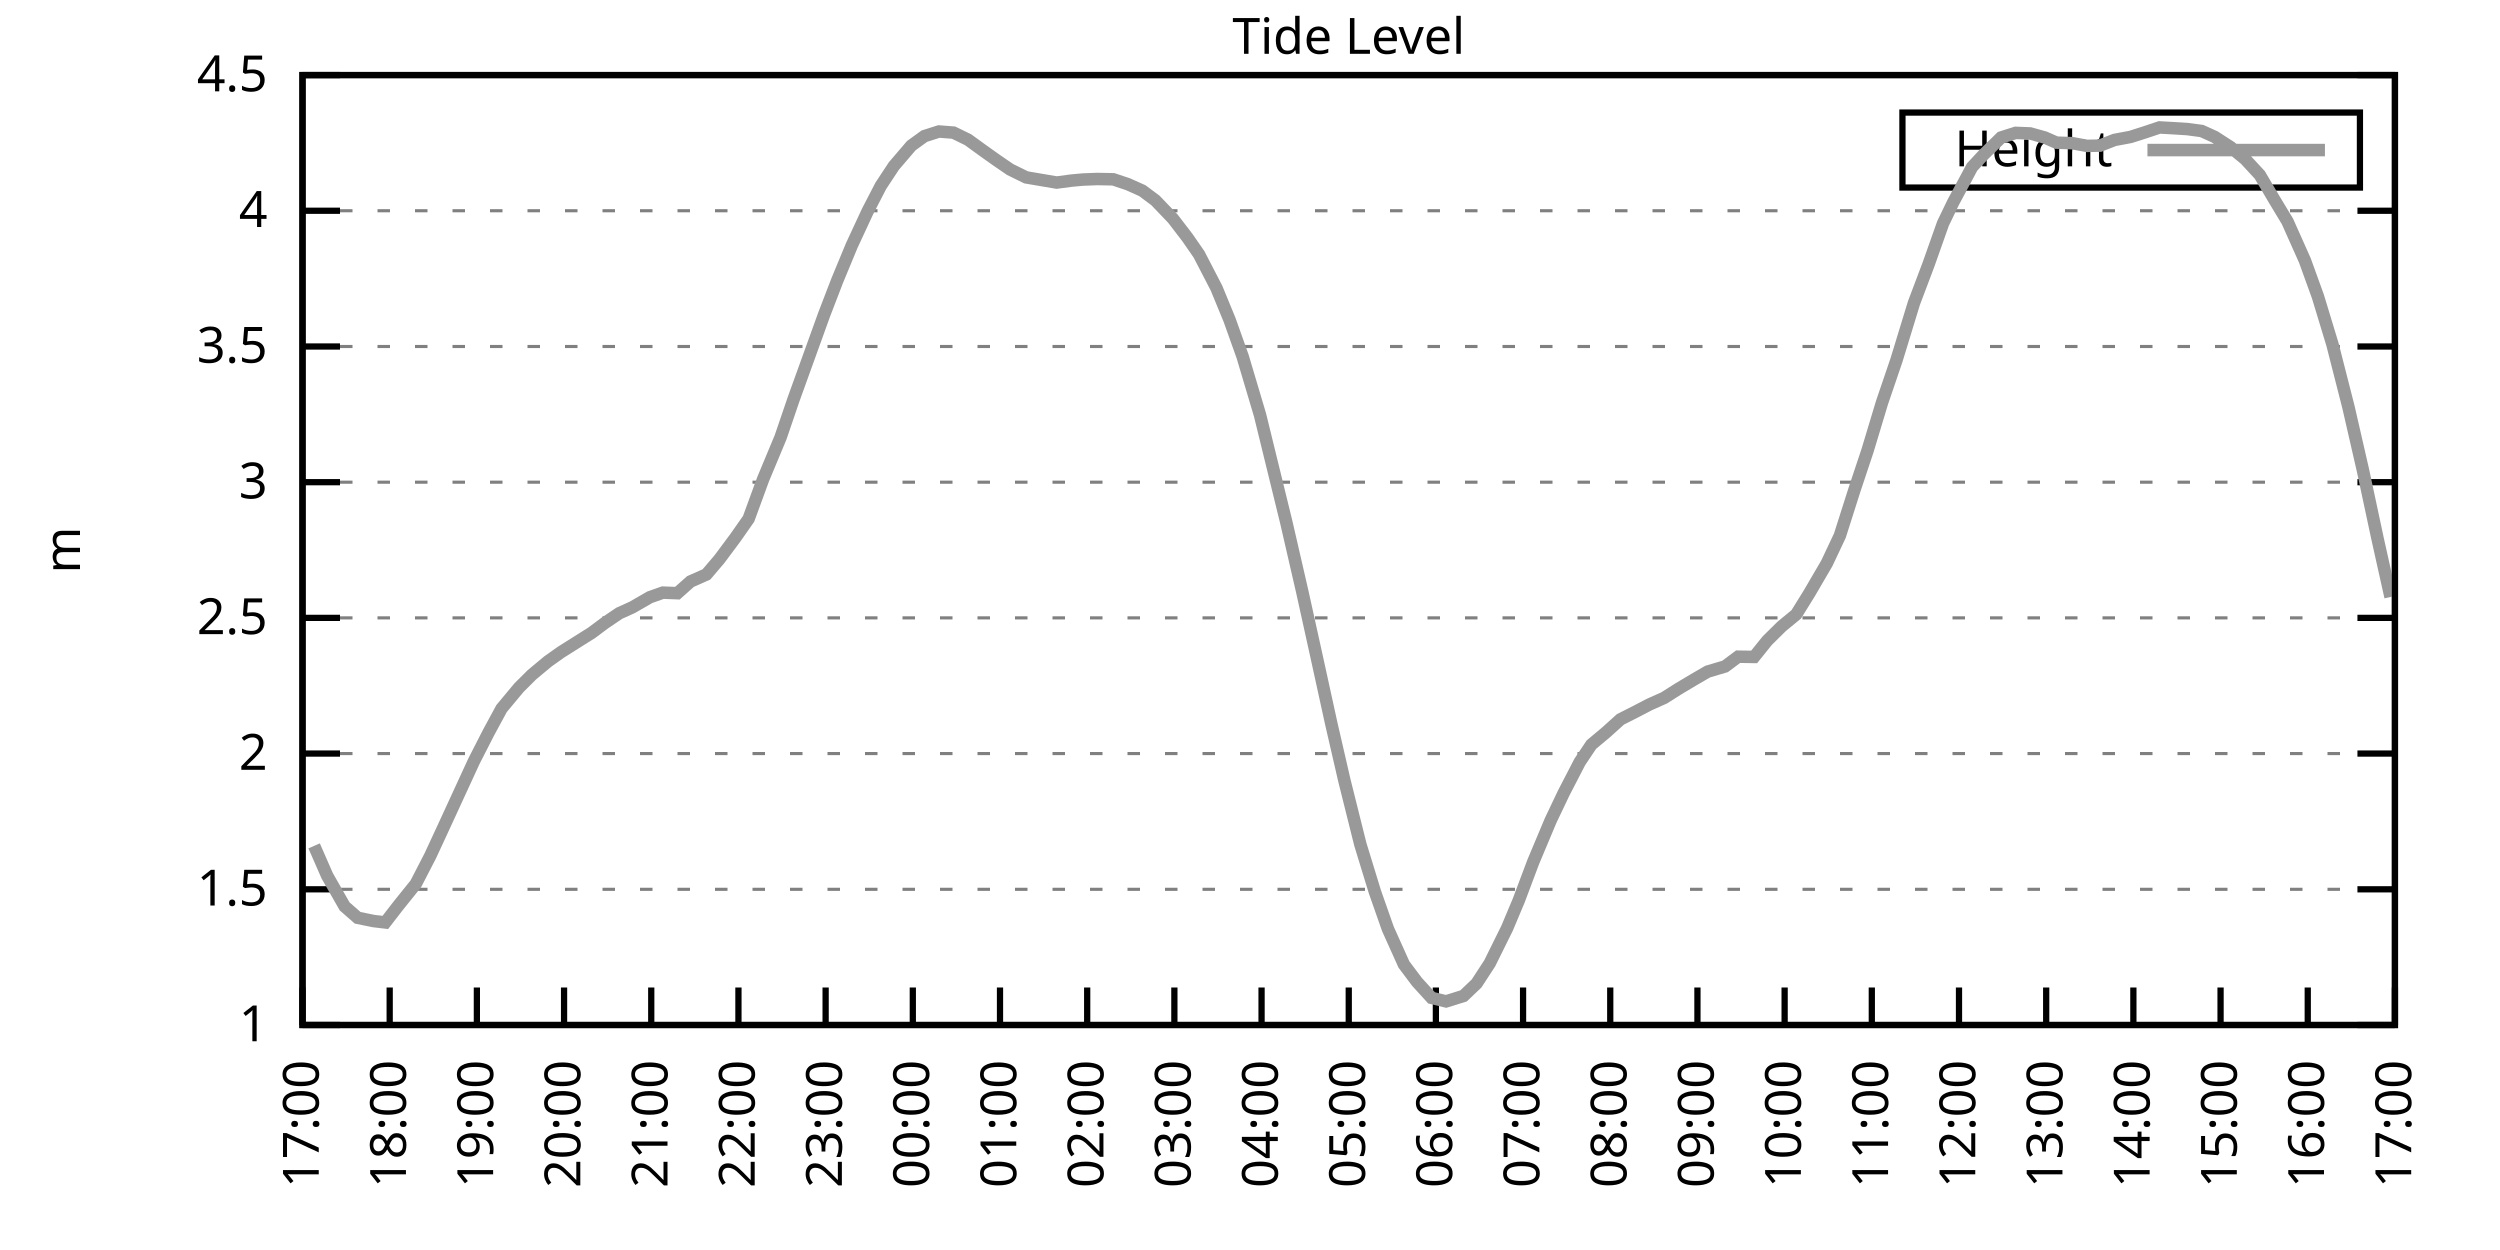
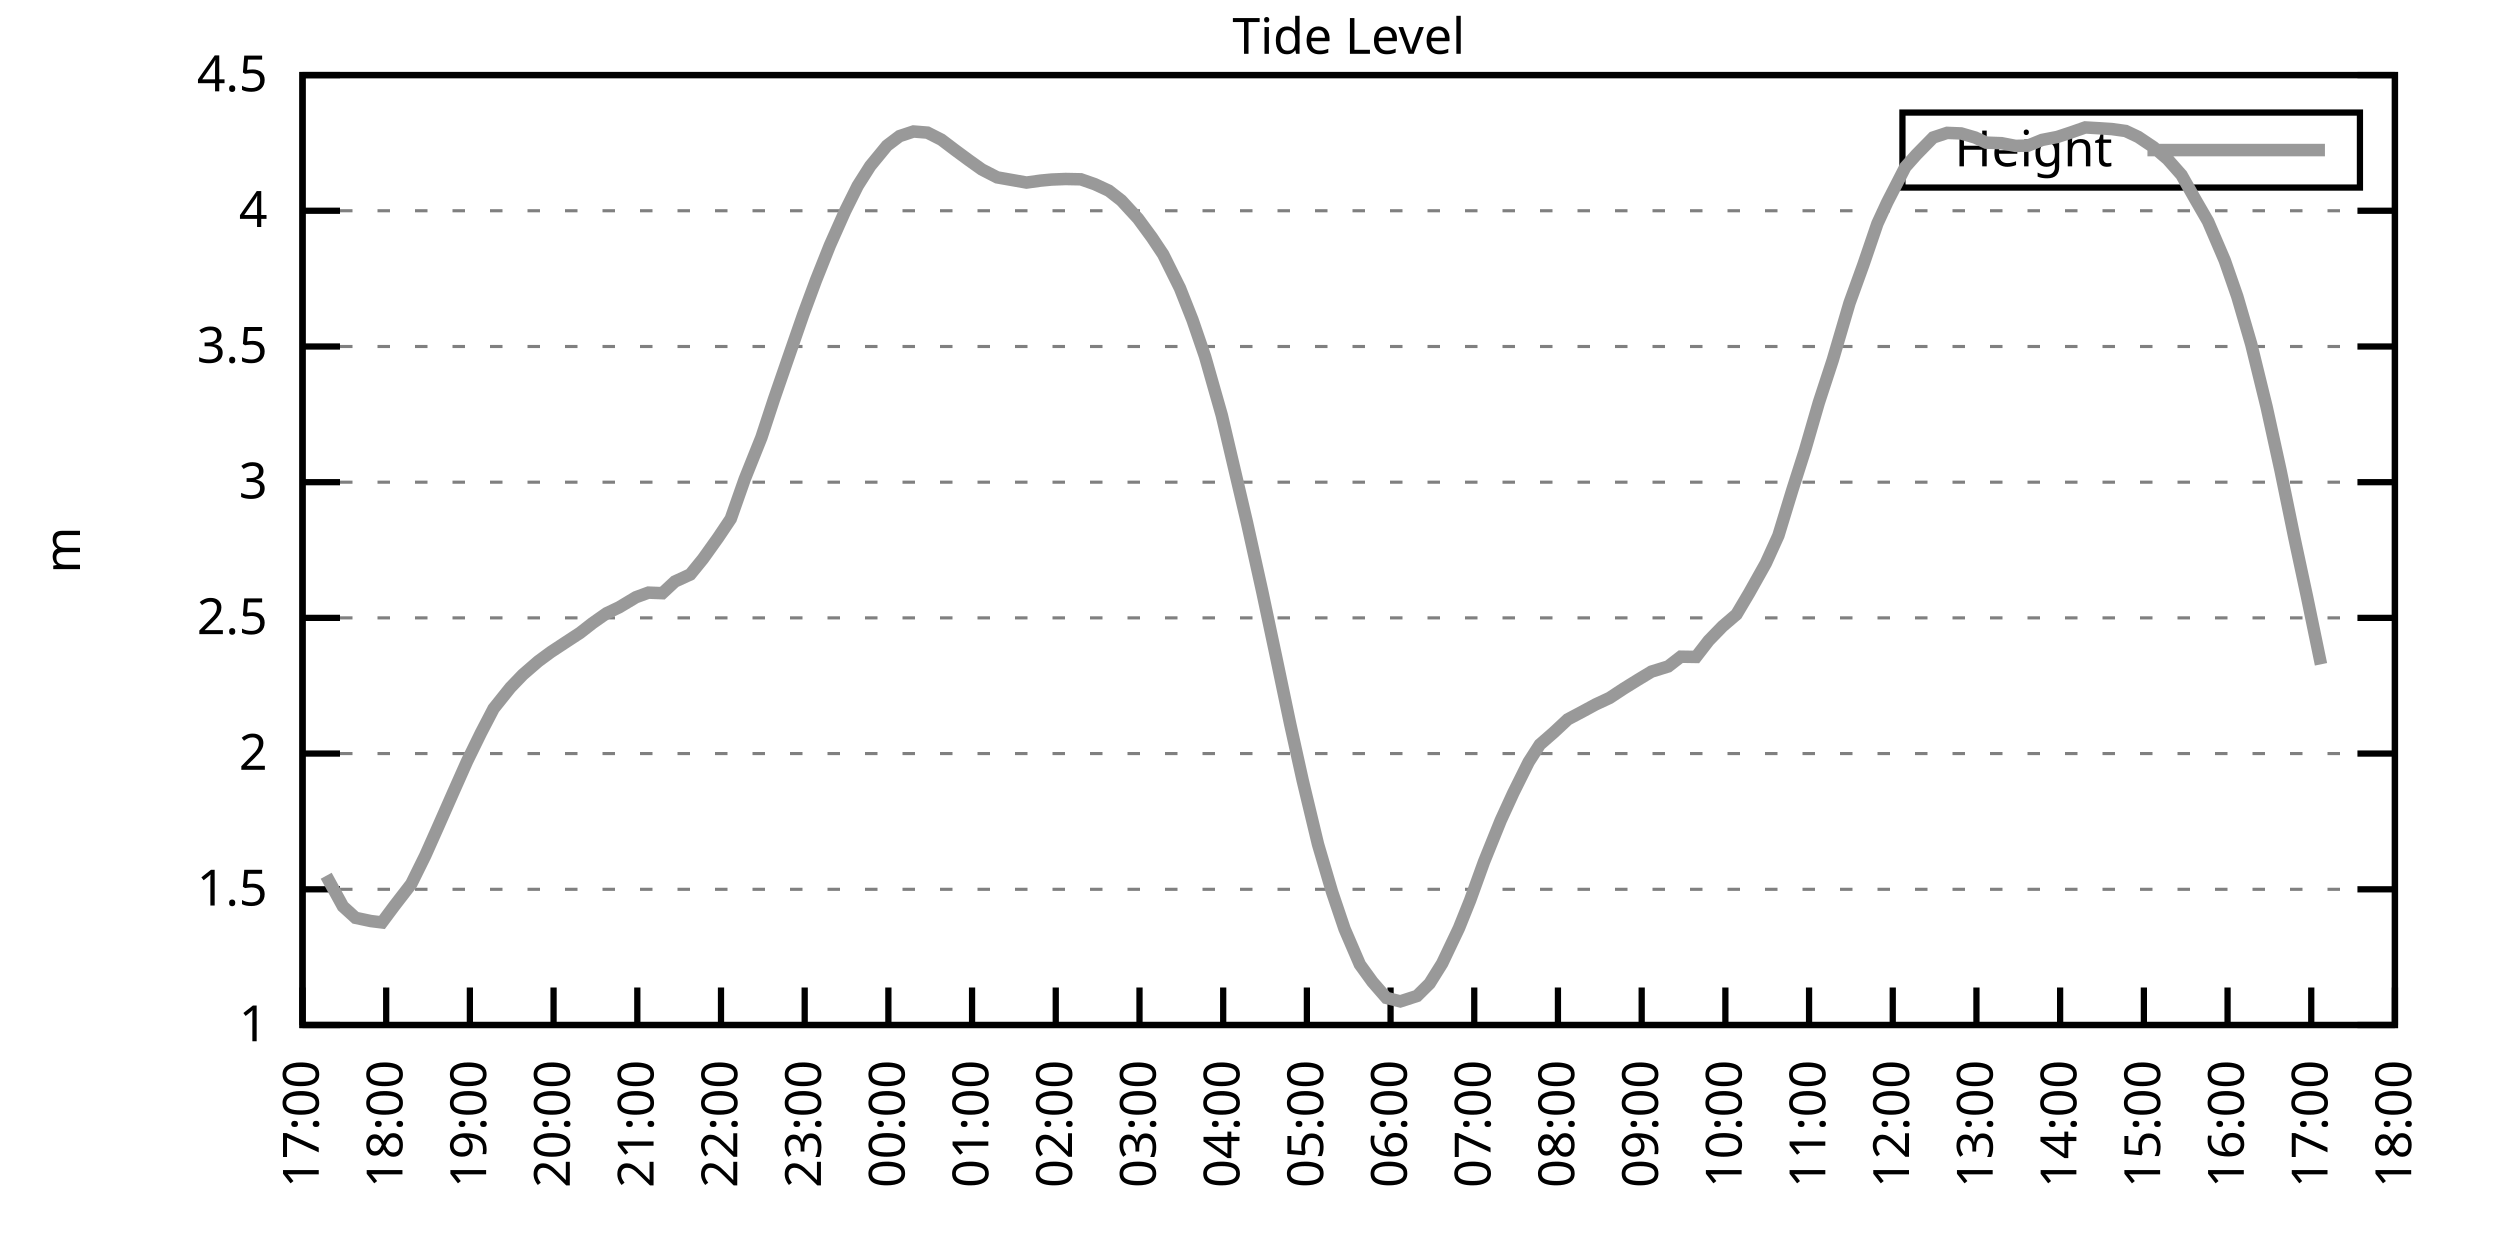
<svg xmlns="http://www.w3.org/2000/svg" xmlns:xlink="http://www.w3.org/1999/xlink" width="400" height="200" viewBox="0 0 400 200">
  <g id="gnuplot_canvas">
    <rect x="0" y="0" width="400" height="200" fill="none" />
    <defs>
      <circle id="gpDot" r="0.5" stroke-width="0.5" stroke="currentColor" />
      <path id="gpPt0" stroke-width="0.333" stroke="currentColor" d="M-1,0 h2 M0,-1 v2" />
      <path id="gpPt1" stroke-width="0.333" stroke="currentColor" d="M-1,-1 L1,1 M1,-1 L-1,1" />
      <path id="gpPt2" stroke-width="0.333" stroke="currentColor" d="M-1,0 L1,0 M0,-1 L0,1 M-1,-1 L1,1 M-1,1 L1,-1" />
      <rect id="gpPt3" stroke-width="0.333" stroke="currentColor" x="-1" y="-1" width="2" height="2" />
      <rect id="gpPt4" stroke-width="0.333" stroke="currentColor" fill="currentColor" x="-1" y="-1" width="2" height="2" />
      <circle id="gpPt5" stroke-width="0.333" stroke="currentColor" cx="0" cy="0" r="1" />
      <use xlink:href="#gpPt5" id="gpPt6" fill="currentColor" stroke="none" />
      <path id="gpPt7" stroke-width="0.333" stroke="currentColor" d="M0,-1.33 L-1.33,0.67 L1.33,0.67 z" />
      <use xlink:href="#gpPt7" id="gpPt8" fill="currentColor" stroke="none" />
      <use xlink:href="#gpPt7" id="gpPt9" stroke="currentColor" transform="rotate(180)" />
      <use xlink:href="#gpPt9" id="gpPt10" fill="currentColor" stroke="none" />
      <use xlink:href="#gpPt3" id="gpPt11" stroke="currentColor" transform="rotate(45)" />
      <use xlink:href="#gpPt11" id="gpPt12" fill="currentColor" stroke="none" />
      <path id="gpPt13" stroke-width="0.333" stroke="currentColor" d="M0,1.330 L1.265,0.411 L0.782,-1.067 L-0.782,-1.076 L-1.265,0.411 z" />
      <use xlink:href="#gpPt13" id="gpPt14" fill="currentColor" stroke="none" />
      <filter id="textbox" filterUnits="objectBoundingBox" x="0" y="0" height="1" width="1">
        <feFlood flood-color="white" flood-opacity="1" result="bgnd" />
        <feComposite in="SourceGraphic" in2="bgnd" operator="atop" />
      </filter>
      <filter id="greybox" filterUnits="objectBoundingBox" x="0" y="0" height="1" width="1">
        <feFlood flood-color="lightgrey" flood-opacity="1" result="grey" />
        <feComposite in="SourceGraphic" in2="grey" operator="atop" />
      </filter>
    </defs>
    <g fill="none" color="white" stroke="currentColor" stroke-width="1.00" stroke-linecap="butt" stroke-linejoin="miter">
</g>
    <g fill="none" color="black" stroke="currentColor" stroke-width="1.00" stroke-linecap="butt" stroke-linejoin="miter">
      <g stroke="none" shape-rendering="crispEdges">
        <polygon fill="rgb(255, 255, 255)" points="48.40,164.00 383.18,164.00 383.18,12.02 48.40,12.02 " />
      </g>
    </g>
    <g fill="none" color="black" stroke="currentColor" stroke-width="1.00" stroke-linecap="butt" stroke-linejoin="miter">
</g>
    <g fill="none" color="black" stroke="black" stroke-width="0.50" stroke-linecap="butt" stroke-linejoin="miter">
</g>
    <g fill="none" color="gray" stroke="currentColor" stroke-width="0.50" stroke-linecap="butt" stroke-linejoin="miter">
      <path stroke="gray" stroke-dasharray="2,4" class="gridline" d="M48.40,164.00 L383.19,164.00  " />
    </g>
    <g fill="none" color="gray" stroke="gray" stroke-width="1.00" stroke-linecap="butt" stroke-linejoin="miter">
</g>
    <g fill="none" color="black" stroke="currentColor" stroke-width="1.00" stroke-linecap="butt" stroke-linejoin="miter">
      <path stroke="black" d="M48.40,164.00 L54.40,164.00 M383.19,164.00 L377.19,164.00  " />
      <g transform="translate(42.80,166.60)" stroke="none" fill="black" font-family="Sans" font-size="8.00" text-anchor="end">
        <text>
          <tspan font-family="Sans"> 1</tspan>
        </text>
      </g>
    </g>
    <g fill="none" color="black" stroke="currentColor" stroke-width="1.00" stroke-linecap="butt" stroke-linejoin="miter">
</g>
    <g fill="none" color="black" stroke="black" stroke-width="0.50" stroke-linecap="butt" stroke-linejoin="miter">
</g>
    <g fill="none" color="gray" stroke="currentColor" stroke-width="0.50" stroke-linecap="butt" stroke-linejoin="miter">
      <path stroke="gray" stroke-dasharray="2,4" class="gridline" d="M48.40,142.29 L383.19,142.29  " />
    </g>
    <g fill="none" color="gray" stroke="gray" stroke-width="1.00" stroke-linecap="butt" stroke-linejoin="miter">
</g>
    <g fill="none" color="black" stroke="currentColor" stroke-width="1.00" stroke-linecap="butt" stroke-linejoin="miter">
      <path stroke="black" d="M48.40,142.29 L54.40,142.29 M383.19,142.29 L377.19,142.29  " />
      <g transform="translate(42.80,144.89)" stroke="none" fill="black" font-family="Sans" font-size="8.00" text-anchor="end">
        <text>
          <tspan font-family="Sans"> 1.5</tspan>
        </text>
      </g>
    </g>
    <g fill="none" color="black" stroke="currentColor" stroke-width="1.00" stroke-linecap="butt" stroke-linejoin="miter">
</g>
    <g fill="none" color="black" stroke="black" stroke-width="0.50" stroke-linecap="butt" stroke-linejoin="miter">
</g>
    <g fill="none" color="gray" stroke="currentColor" stroke-width="0.50" stroke-linecap="butt" stroke-linejoin="miter">
      <path stroke="gray" stroke-dasharray="2,4" class="gridline" d="M48.40,120.57 L383.19,120.57  " />
    </g>
    <g fill="none" color="gray" stroke="gray" stroke-width="1.00" stroke-linecap="butt" stroke-linejoin="miter">
</g>
    <g fill="none" color="black" stroke="currentColor" stroke-width="1.00" stroke-linecap="butt" stroke-linejoin="miter">
      <path stroke="black" d="M48.40,120.57 L54.40,120.57 M383.19,120.57 L377.19,120.57  " />
      <g transform="translate(42.80,123.17)" stroke="none" fill="black" font-family="Sans" font-size="8.00" text-anchor="end">
        <text>
          <tspan font-family="Sans"> 2</tspan>
        </text>
      </g>
    </g>
    <g fill="none" color="black" stroke="currentColor" stroke-width="1.00" stroke-linecap="butt" stroke-linejoin="miter">
</g>
    <g fill="none" color="black" stroke="black" stroke-width="0.50" stroke-linecap="butt" stroke-linejoin="miter">
</g>
    <g fill="none" color="gray" stroke="currentColor" stroke-width="0.50" stroke-linecap="butt" stroke-linejoin="miter">
      <path stroke="gray" stroke-dasharray="2,4" class="gridline" d="M48.40,98.86 L383.19,98.86  " />
    </g>
    <g fill="none" color="gray" stroke="gray" stroke-width="1.00" stroke-linecap="butt" stroke-linejoin="miter">
</g>
    <g fill="none" color="black" stroke="currentColor" stroke-width="1.00" stroke-linecap="butt" stroke-linejoin="miter">
      <path stroke="black" d="M48.40,98.86 L54.40,98.86 M383.19,98.86 L377.19,98.86  " />
      <g transform="translate(42.80,101.46)" stroke="none" fill="black" font-family="Sans" font-size="8.00" text-anchor="end">
        <text>
          <tspan font-family="Sans"> 2.5</tspan>
        </text>
      </g>
    </g>
    <g fill="none" color="black" stroke="currentColor" stroke-width="1.00" stroke-linecap="butt" stroke-linejoin="miter">
</g>
    <g fill="none" color="black" stroke="black" stroke-width="0.50" stroke-linecap="butt" stroke-linejoin="miter">
</g>
    <g fill="none" color="gray" stroke="currentColor" stroke-width="0.50" stroke-linecap="butt" stroke-linejoin="miter">
      <path stroke="gray" stroke-dasharray="2,4" class="gridline" d="M48.40,77.15 L383.19,77.15  " />
    </g>
    <g fill="none" color="gray" stroke="gray" stroke-width="1.00" stroke-linecap="butt" stroke-linejoin="miter">
</g>
    <g fill="none" color="black" stroke="currentColor" stroke-width="1.00" stroke-linecap="butt" stroke-linejoin="miter">
      <path stroke="black" d="M48.40,77.15 L54.40,77.15 M383.19,77.15 L377.19,77.15  " />
      <g transform="translate(42.80,79.75)" stroke="none" fill="black" font-family="Sans" font-size="8.00" text-anchor="end">
        <text>
          <tspan font-family="Sans"> 3</tspan>
        </text>
      </g>
    </g>
    <g fill="none" color="black" stroke="currentColor" stroke-width="1.00" stroke-linecap="butt" stroke-linejoin="miter">
</g>
    <g fill="none" color="black" stroke="black" stroke-width="0.50" stroke-linecap="butt" stroke-linejoin="miter">
</g>
    <g fill="none" color="gray" stroke="currentColor" stroke-width="0.50" stroke-linecap="butt" stroke-linejoin="miter">
      <path stroke="gray" stroke-dasharray="2,4" class="gridline" d="M48.40,55.44 L383.19,55.44  " />
    </g>
    <g fill="none" color="gray" stroke="gray" stroke-width="1.00" stroke-linecap="butt" stroke-linejoin="miter">
</g>
    <g fill="none" color="black" stroke="currentColor" stroke-width="1.00" stroke-linecap="butt" stroke-linejoin="miter">
      <path stroke="black" d="M48.40,55.44 L54.40,55.44 M383.19,55.44 L377.19,55.44  " />
      <g transform="translate(42.80,58.04)" stroke="none" fill="black" font-family="Sans" font-size="8.00" text-anchor="end">
        <text>
          <tspan font-family="Sans"> 3.5</tspan>
        </text>
      </g>
    </g>
    <g fill="none" color="black" stroke="currentColor" stroke-width="1.00" stroke-linecap="butt" stroke-linejoin="miter">
</g>
    <g fill="none" color="black" stroke="black" stroke-width="0.50" stroke-linecap="butt" stroke-linejoin="miter">
</g>
    <g fill="none" color="gray" stroke="currentColor" stroke-width="0.50" stroke-linecap="butt" stroke-linejoin="miter">
      <path stroke="gray" stroke-dasharray="2,4" class="gridline" d="M48.40,33.72 L383.19,33.72  " />
    </g>
    <g fill="none" color="gray" stroke="gray" stroke-width="1.00" stroke-linecap="butt" stroke-linejoin="miter">
</g>
    <g fill="none" color="black" stroke="currentColor" stroke-width="1.00" stroke-linecap="butt" stroke-linejoin="miter">
      <path stroke="black" d="M48.40,33.72 L54.40,33.72 M383.19,33.72 L377.19,33.72  " />
      <g transform="translate(42.80,36.32)" stroke="none" fill="black" font-family="Sans" font-size="8.00" text-anchor="end">
        <text>
          <tspan font-family="Sans"> 4</tspan>
        </text>
      </g>
    </g>
    <g fill="none" color="black" stroke="currentColor" stroke-width="1.00" stroke-linecap="butt" stroke-linejoin="miter">
</g>
    <g fill="none" color="black" stroke="black" stroke-width="0.50" stroke-linecap="butt" stroke-linejoin="miter">
</g>
    <g fill="none" color="gray" stroke="currentColor" stroke-width="0.50" stroke-linecap="butt" stroke-linejoin="miter">
      <path stroke="gray" stroke-dasharray="2,4" class="gridline" d="M48.40,12.01 L383.19,12.01  " />
    </g>
    <g fill="none" color="gray" stroke="gray" stroke-width="1.00" stroke-linecap="butt" stroke-linejoin="miter">
</g>
    <g fill="none" color="black" stroke="currentColor" stroke-width="1.00" stroke-linecap="butt" stroke-linejoin="miter">
      <path stroke="black" d="M48.40,12.01 L54.40,12.01 M383.19,12.01 L377.19,12.01  " />
      <g transform="translate(42.80,14.61)" stroke="none" fill="black" font-family="Sans" font-size="8.00" text-anchor="end">
        <text>
          <tspan font-family="Sans"> 4.5</tspan>
        </text>
      </g>
    </g>
    <g fill="none" color="black" stroke="currentColor" stroke-width="1.00" stroke-linecap="butt" stroke-linejoin="miter">
      <path stroke="black" d="M48.40,164.00 L48.40,158.00  " />
      <g transform="translate(51.00,169.60) rotate(270.00)" stroke="none" fill="black" font-family="Sans" font-size="8.00" text-anchor="end">
        <text>
          <tspan font-family="Sans">17:00</tspan>
        </text>
      </g>
    </g>
    <g fill="none" color="black" stroke="currentColor" stroke-width="1.00" stroke-linecap="butt" stroke-linejoin="miter">
-       <path stroke="black" d="M62.35,164.00 L62.35,158.00  " />
-       <g transform="translate(64.95,169.60) rotate(270.00)" stroke="none" fill="black" font-family="Sans" font-size="8.00" text-anchor="end">
+       <path stroke="black" d="M61.79,164.00 L61.79,158.00  " />
+       <g transform="translate(64.39,169.60) rotate(270.00)" stroke="none" fill="black" font-family="Sans" font-size="8.00" text-anchor="end">
        <text>
          <tspan font-family="Sans">18:00</tspan>
        </text>
      </g>
    </g>
    <g fill="none" color="black" stroke="currentColor" stroke-width="1.00" stroke-linecap="butt" stroke-linejoin="miter">
-       <path stroke="black" d="M76.30,164.00 L76.30,158.00  " />
-       <g transform="translate(78.90,169.60) rotate(270.00)" stroke="none" fill="black" font-family="Sans" font-size="8.00" text-anchor="end">
+       <path stroke="black" d="M75.18,164.00 L75.18,158.00  " />
+       <g transform="translate(77.78,169.60) rotate(270.00)" stroke="none" fill="black" font-family="Sans" font-size="8.00" text-anchor="end">
        <text>
          <tspan font-family="Sans">19:00</tspan>
        </text>
      </g>
    </g>
    <g fill="none" color="black" stroke="currentColor" stroke-width="1.00" stroke-linecap="butt" stroke-linejoin="miter">
-       <path stroke="black" d="M90.25,164.00 L90.25,158.00  " />
-       <g transform="translate(92.85,169.60) rotate(270.00)" stroke="none" fill="black" font-family="Sans" font-size="8.00" text-anchor="end">
+       <path stroke="black" d="M88.57,164.00 L88.57,158.00  " />
+       <g transform="translate(91.17,169.60) rotate(270.00)" stroke="none" fill="black" font-family="Sans" font-size="8.00" text-anchor="end">
        <text>
          <tspan font-family="Sans">20:00</tspan>
        </text>
      </g>
    </g>
    <g fill="none" color="black" stroke="currentColor" stroke-width="1.00" stroke-linecap="butt" stroke-linejoin="miter">
-       <path stroke="black" d="M104.20,164.00 L104.20,158.00  " />
-       <g transform="translate(106.80,169.60) rotate(270.00)" stroke="none" fill="black" font-family="Sans" font-size="8.00" text-anchor="end">
+       <path stroke="black" d="M101.97,164.00 L101.97,158.00  " />
+       <g transform="translate(104.57,169.60) rotate(270.00)" stroke="none" fill="black" font-family="Sans" font-size="8.00" text-anchor="end">
        <text>
          <tspan font-family="Sans">21:00</tspan>
        </text>
      </g>
    </g>
    <g fill="none" color="black" stroke="currentColor" stroke-width="1.00" stroke-linecap="butt" stroke-linejoin="miter">
-       <path stroke="black" d="M118.15,164.00 L118.15,158.00  " />
-       <g transform="translate(120.75,169.60) rotate(270.00)" stroke="none" fill="black" font-family="Sans" font-size="8.00" text-anchor="end">
+       <path stroke="black" d="M115.36,164.00 L115.36,158.00  " />
+       <g transform="translate(117.96,169.60) rotate(270.00)" stroke="none" fill="black" font-family="Sans" font-size="8.00" text-anchor="end">
        <text>
          <tspan font-family="Sans">22:00</tspan>
        </text>
      </g>
    </g>
    <g fill="none" color="black" stroke="currentColor" stroke-width="1.00" stroke-linecap="butt" stroke-linejoin="miter">
-       <path stroke="black" d="M132.10,164.00 L132.10,158.00  " />
-       <g transform="translate(134.70,169.60) rotate(270.00)" stroke="none" fill="black" font-family="Sans" font-size="8.00" text-anchor="end">
+       <path stroke="black" d="M128.75,164.00 L128.75,158.00  " />
+       <g transform="translate(131.35,169.60) rotate(270.00)" stroke="none" fill="black" font-family="Sans" font-size="8.00" text-anchor="end">
        <text>
          <tspan font-family="Sans">23:00</tspan>
        </text>
      </g>
    </g>
    <g fill="none" color="black" stroke="currentColor" stroke-width="1.00" stroke-linecap="butt" stroke-linejoin="miter">
-       <path stroke="black" d="M146.05,164.00 L146.05,158.00  " />
-       <g transform="translate(148.65,169.60) rotate(270.00)" stroke="none" fill="black" font-family="Sans" font-size="8.00" text-anchor="end">
+       <path stroke="black" d="M142.14,164.00 L142.14,158.00  " />
+       <g transform="translate(144.74,169.60) rotate(270.00)" stroke="none" fill="black" font-family="Sans" font-size="8.00" text-anchor="end">
        <text>
          <tspan font-family="Sans">00:00</tspan>
        </text>
      </g>
    </g>
    <g fill="none" color="black" stroke="currentColor" stroke-width="1.00" stroke-linecap="butt" stroke-linejoin="miter">
-       <path stroke="black" d="M160.00,164.00 L160.00,158.00  " />
-       <g transform="translate(162.60,169.60) rotate(270.00)" stroke="none" fill="black" font-family="Sans" font-size="8.00" text-anchor="end">
+       <path stroke="black" d="M155.53,164.00 L155.53,158.00  " />
+       <g transform="translate(158.13,169.60) rotate(270.00)" stroke="none" fill="black" font-family="Sans" font-size="8.00" text-anchor="end">
        <text>
          <tspan font-family="Sans">01:00</tspan>
        </text>
      </g>
    </g>
    <g fill="none" color="black" stroke="currentColor" stroke-width="1.00" stroke-linecap="butt" stroke-linejoin="miter">
-       <path stroke="black" d="M173.95,164.00 L173.95,158.00  " />
-       <g transform="translate(176.55,169.60) rotate(270.00)" stroke="none" fill="black" font-family="Sans" font-size="8.00" text-anchor="end">
+       <path stroke="black" d="M168.92,164.00 L168.92,158.00  " />
+       <g transform="translate(171.52,169.60) rotate(270.00)" stroke="none" fill="black" font-family="Sans" font-size="8.00" text-anchor="end">
        <text>
          <tspan font-family="Sans">02:00</tspan>
        </text>
      </g>
    </g>
    <g fill="none" color="black" stroke="currentColor" stroke-width="1.00" stroke-linecap="butt" stroke-linejoin="miter">
-       <path stroke="black" d="M187.90,164.00 L187.90,158.00  " />
-       <g transform="translate(190.50,169.60) rotate(270.00)" stroke="none" fill="black" font-family="Sans" font-size="8.00" text-anchor="end">
+       <path stroke="black" d="M182.32,164.00 L182.32,158.00  " />
+       <g transform="translate(184.92,169.60) rotate(270.00)" stroke="none" fill="black" font-family="Sans" font-size="8.00" text-anchor="end">
        <text>
          <tspan font-family="Sans">03:00</tspan>
        </text>
      </g>
    </g>
    <g fill="none" color="black" stroke="currentColor" stroke-width="1.00" stroke-linecap="butt" stroke-linejoin="miter">
-       <path stroke="black" d="M201.85,164.00 L201.85,158.00  " />
-       <g transform="translate(204.45,169.60) rotate(270.00)" stroke="none" fill="black" font-family="Sans" font-size="8.00" text-anchor="end">
+       <path stroke="black" d="M195.71,164.00 L195.71,158.00  " />
+       <g transform="translate(198.31,169.60) rotate(270.00)" stroke="none" fill="black" font-family="Sans" font-size="8.00" text-anchor="end">
        <text>
          <tspan font-family="Sans">04:00</tspan>
        </text>
      </g>
    </g>
    <g fill="none" color="black" stroke="currentColor" stroke-width="1.00" stroke-linecap="butt" stroke-linejoin="miter">
-       <path stroke="black" d="M215.80,164.00 L215.80,158.00  " />
-       <g transform="translate(218.40,169.60) rotate(270.00)" stroke="none" fill="black" font-family="Sans" font-size="8.00" text-anchor="end">
+       <path stroke="black" d="M209.10,164.00 L209.10,158.00  " />
+       <g transform="translate(211.70,169.60) rotate(270.00)" stroke="none" fill="black" font-family="Sans" font-size="8.00" text-anchor="end">
        <text>
          <tspan font-family="Sans">05:00</tspan>
        </text>
      </g>
    </g>
    <g fill="none" color="black" stroke="currentColor" stroke-width="1.00" stroke-linecap="butt" stroke-linejoin="miter">
-       <path stroke="black" d="M229.74,164.00 L229.74,158.00  " />
-       <g transform="translate(232.34,169.60) rotate(270.00)" stroke="none" fill="black" font-family="Sans" font-size="8.00" text-anchor="end">
+       <path stroke="black" d="M222.49,164.00 L222.49,158.00  " />
+       <g transform="translate(225.09,169.60) rotate(270.00)" stroke="none" fill="black" font-family="Sans" font-size="8.00" text-anchor="end">
        <text>
          <tspan font-family="Sans">06:00</tspan>
        </text>
      </g>
    </g>
    <g fill="none" color="black" stroke="currentColor" stroke-width="1.00" stroke-linecap="butt" stroke-linejoin="miter">
-       <path stroke="black" d="M243.69,164.00 L243.69,158.00  " />
-       <g transform="translate(246.29,169.60) rotate(270.00)" stroke="none" fill="black" font-family="Sans" font-size="8.00" text-anchor="end">
+       <path stroke="black" d="M235.88,164.00 L235.88,158.00  " />
+       <g transform="translate(238.48,169.60) rotate(270.00)" stroke="none" fill="black" font-family="Sans" font-size="8.00" text-anchor="end">
        <text>
          <tspan font-family="Sans">07:00</tspan>
        </text>
      </g>
    </g>
    <g fill="none" color="black" stroke="currentColor" stroke-width="1.00" stroke-linecap="butt" stroke-linejoin="miter">
-       <path stroke="black" d="M257.64,164.00 L257.64,158.00  " />
-       <g transform="translate(260.24,169.60) rotate(270.00)" stroke="none" fill="black" font-family="Sans" font-size="8.00" text-anchor="end">
+       <path stroke="black" d="M249.27,164.00 L249.27,158.00  " />
+       <g transform="translate(251.87,169.60) rotate(270.00)" stroke="none" fill="black" font-family="Sans" font-size="8.00" text-anchor="end">
        <text>
          <tspan font-family="Sans">08:00</tspan>
        </text>
      </g>
    </g>
    <g fill="none" color="black" stroke="currentColor" stroke-width="1.00" stroke-linecap="butt" stroke-linejoin="miter">
-       <path stroke="black" d="M271.59,164.00 L271.59,158.00  " />
-       <g transform="translate(274.19,169.60) rotate(270.00)" stroke="none" fill="black" font-family="Sans" font-size="8.00" text-anchor="end">
+       <path stroke="black" d="M262.67,164.00 L262.67,158.00  " />
+       <g transform="translate(265.27,169.60) rotate(270.00)" stroke="none" fill="black" font-family="Sans" font-size="8.00" text-anchor="end">
        <text>
          <tspan font-family="Sans">09:00</tspan>
        </text>
      </g>
    </g>
    <g fill="none" color="black" stroke="currentColor" stroke-width="1.00" stroke-linecap="butt" stroke-linejoin="miter">
-       <path stroke="black" d="M285.54,164.00 L285.54,158.00  " />
-       <g transform="translate(288.14,169.60) rotate(270.00)" stroke="none" fill="black" font-family="Sans" font-size="8.00" text-anchor="end">
+       <path stroke="black" d="M276.06,164.00 L276.06,158.00  " />
+       <g transform="translate(278.66,169.60) rotate(270.00)" stroke="none" fill="black" font-family="Sans" font-size="8.00" text-anchor="end">
        <text>
          <tspan font-family="Sans">10:00</tspan>
        </text>
      </g>
    </g>
    <g fill="none" color="black" stroke="currentColor" stroke-width="1.00" stroke-linecap="butt" stroke-linejoin="miter">
-       <path stroke="black" d="M299.49,164.00 L299.49,158.00  " />
-       <g transform="translate(302.09,169.60) rotate(270.00)" stroke="none" fill="black" font-family="Sans" font-size="8.00" text-anchor="end">
+       <path stroke="black" d="M289.45,164.00 L289.45,158.00  " />
+       <g transform="translate(292.05,169.60) rotate(270.00)" stroke="none" fill="black" font-family="Sans" font-size="8.00" text-anchor="end">
        <text>
          <tspan font-family="Sans">11:00</tspan>
        </text>
      </g>
    </g>
    <g fill="none" color="black" stroke="currentColor" stroke-width="1.00" stroke-linecap="butt" stroke-linejoin="miter">
-       <path stroke="black" d="M313.44,164.00 L313.44,158.00  " />
-       <g transform="translate(316.04,169.60) rotate(270.00)" stroke="none" fill="black" font-family="Sans" font-size="8.00" text-anchor="end">
+       <path stroke="black" d="M302.84,164.00 L302.84,158.00  " />
+       <g transform="translate(305.44,169.60) rotate(270.00)" stroke="none" fill="black" font-family="Sans" font-size="8.00" text-anchor="end">
        <text>
          <tspan font-family="Sans">12:00</tspan>
        </text>
      </g>
    </g>
    <g fill="none" color="black" stroke="currentColor" stroke-width="1.00" stroke-linecap="butt" stroke-linejoin="miter">
-       <path stroke="black" d="M327.39,164.00 L327.39,158.00  " />
-       <g transform="translate(329.99,169.60) rotate(270.00)" stroke="none" fill="black" font-family="Sans" font-size="8.00" text-anchor="end">
+       <path stroke="black" d="M316.23,164.00 L316.23,158.00  " />
+       <g transform="translate(318.83,169.60) rotate(270.00)" stroke="none" fill="black" font-family="Sans" font-size="8.00" text-anchor="end">
        <text>
          <tspan font-family="Sans">13:00</tspan>
        </text>
      </g>
    </g>
    <g fill="none" color="black" stroke="currentColor" stroke-width="1.00" stroke-linecap="butt" stroke-linejoin="miter">
-       <path stroke="black" d="M341.34,164.00 L341.34,158.00  " />
-       <g transform="translate(343.94,169.60) rotate(270.00)" stroke="none" fill="black" font-family="Sans" font-size="8.00" text-anchor="end">
+       <path stroke="black" d="M329.62,164.00 L329.62,158.00  " />
+       <g transform="translate(332.22,169.60) rotate(270.00)" stroke="none" fill="black" font-family="Sans" font-size="8.00" text-anchor="end">
        <text>
          <tspan font-family="Sans">14:00</tspan>
        </text>
      </g>
    </g>
    <g fill="none" color="black" stroke="currentColor" stroke-width="1.00" stroke-linecap="butt" stroke-linejoin="miter">
-       <path stroke="black" d="M355.29,164.00 L355.29,158.00  " />
-       <g transform="translate(357.89,169.60) rotate(270.00)" stroke="none" fill="black" font-family="Sans" font-size="8.00" text-anchor="end">
+       <path stroke="black" d="M343.02,164.00 L343.02,158.00  " />
+       <g transform="translate(345.62,169.60) rotate(270.00)" stroke="none" fill="black" font-family="Sans" font-size="8.00" text-anchor="end">
        <text>
          <tspan font-family="Sans">15:00</tspan>
        </text>
      </g>
    </g>
    <g fill="none" color="black" stroke="currentColor" stroke-width="1.00" stroke-linecap="butt" stroke-linejoin="miter">
-       <path stroke="black" d="M369.24,164.00 L369.24,158.00  " />
-       <g transform="translate(371.84,169.60) rotate(270.00)" stroke="none" fill="black" font-family="Sans" font-size="8.00" text-anchor="end">
+       <path stroke="black" d="M356.41,164.00 L356.41,158.00  " />
+       <g transform="translate(359.01,169.60) rotate(270.00)" stroke="none" fill="black" font-family="Sans" font-size="8.00" text-anchor="end">
        <text>
          <tspan font-family="Sans">16:00</tspan>
+         </text>
+       </g>
+     </g>
+     <g fill="none" color="black" stroke="currentColor" stroke-width="1.00" stroke-linecap="butt" stroke-linejoin="miter">
+       <path stroke="black" d="M369.80,164.00 L369.80,158.00  " />
+       <g transform="translate(372.40,169.60) rotate(270.00)" stroke="none" fill="black" font-family="Sans" font-size="8.00" text-anchor="end">
+         <text>
+           <tspan font-family="Sans">17:00</tspan>
        </text>
      </g>
    </g>
    <g fill="none" color="black" stroke="currentColor" stroke-width="1.00" stroke-linecap="butt" stroke-linejoin="miter">
      <path stroke="black" d="M383.19,164.00 L383.19,158.00  " />
      <g transform="translate(385.79,169.60) rotate(270.00)" stroke="none" fill="black" font-family="Sans" font-size="8.00" text-anchor="end">
        <text>
-           <tspan font-family="Sans">17:00</tspan>
+           <tspan font-family="Sans">18:00</tspan>
        </text>
      </g>
    </g>
    <g fill="none" color="black" stroke="currentColor" stroke-width="1.00" stroke-linecap="butt" stroke-linejoin="miter">
</g>
    <g fill="none" color="black" stroke="currentColor" stroke-width="1.00" stroke-linecap="butt" stroke-linejoin="miter">
      <path stroke="black" d="M48.40,12.01 L48.40,164.00 L383.19,164.00 L383.19,12.01 L48.40,12.01 Z  " />
    </g>
    <g fill="none" color="black" stroke="currentColor" stroke-width="1.00" stroke-linecap="butt" stroke-linejoin="miter">
</g>
    <g fill="none" color="black" stroke="currentColor" stroke-width="1.00" stroke-linecap="butt" stroke-linejoin="miter">
      <path stroke="black" d="M304.39,30.01 L304.39,18.01 L377.59,18.01 L377.59,30.01 L304.39,30.01 Z  " />
    </g>
    <g id="Tide_level_plot_1">
      <g fill="none" color="white" stroke="black" stroke-width="2.00" stroke-linecap="butt" stroke-linejoin="miter">
</g>
      <g fill="none" color="black" stroke="currentColor" stroke-width="2.00" stroke-linecap="butt" stroke-linejoin="miter">
        <g transform="translate(337.99,26.61)" stroke="none" fill="black" font-family="Sans" font-size="8.00" text-anchor="end">
          <text>
            <tspan font-family="Sans">Height</tspan>
          </text>
        </g>
      </g>
      <g fill="none" color="black" stroke="currentColor" stroke-width="2.00" stroke-linecap="butt" stroke-linejoin="miter">
-         <path stroke="rgb(153, 153, 153)" d="M343.59,24.01 L371.99,24.01 M50.26,135.34 L52.35,140.12 L55.14,145.02 L57.23,146.85 L59.79,147.37 L61.65,147.59   L63.74,144.89 L66.53,141.42 L68.86,136.90 L70.95,132.39 L73.51,126.83 L75.83,121.79 L78.16,117.23 L80.25,113.37   L83.04,110.02 L85.13,107.94 L87.69,105.81 L89.78,104.33 L92.11,102.86 L94.67,101.25 L96.76,99.69 L99.08,98.12   L101.18,97.17 L103.97,95.56 L106.06,94.82 L108.38,94.91 L110.48,93.04 L113.03,91.91 L115.13,89.44 L117.68,86.01   L119.78,83.01 L122.10,76.67 L124.89,69.98 L126.98,63.86 L129.08,58.04 L131.87,50.31 L133.96,44.88 L136.28,39.28   L138.84,33.77 L140.93,29.73 L143.02,26.56 L145.81,23.30 L147.91,21.78 L150.23,21.04 L152.56,21.22 L154.88,22.35   L157.21,24.04 L159.53,25.69 L161.62,27.12 L164.18,28.38 L169.06,29.21 L171.39,28.90 L173.25,28.73 L175.57,28.64   L178.13,28.69 L180.46,29.47 L182.78,30.51 L184.87,32.07 L187.66,34.98 L189.99,38.02 L191.85,40.71 L194.64,46.10   L196.73,51.18 L198.82,57.04 L201.61,66.42 L205.80,83.53 L208.36,94.65 L210.68,105.16 L213.01,115.80 L215.10,124.87   L217.65,135.08 L219.98,142.68 L222.07,148.63 L224.63,154.32 L226.72,157.10 L229.05,159.66 L231.37,160.22 L234.16,159.35   L236.25,157.36 L238.35,154.14 L241.14,148.50 L243.00,144.07 L245.32,137.90 L248.11,131.26 L250.20,126.87 L252.76,121.92   L254.62,119.14 L256.95,117.19 L259.27,115.10 L261.83,113.80 L263.92,112.71 L266.25,111.67 L268.57,110.20 L270.90,108.81   L273.22,107.46 L276.01,106.63 L278.10,105.07 L280.66,105.11 L282.75,102.51 L285.08,100.21 L287.40,98.30 L289.50,94.91   L292.29,90.13 L294.38,85.70 L296.70,78.41 L298.80,72.11 L301.12,64.42 L303.44,57.61 L306.23,48.49 L308.56,42.32   L310.88,35.76 L312.51,32.38 L315.53,26.73 L317.39,24.73 L320.18,22.00 L322.51,21.26 L324.83,21.35 L327.16,22.00   L329.02,22.82 L331.58,22.91 L333.90,23.34 L335.99,23.30 L338.32,22.39 L340.88,21.91 L343.20,21.17 L345.53,20.39   L347.85,20.52 L349.94,20.65 L352.27,20.96 L354.36,21.91 L356.92,23.56 L359.24,25.47 L361.57,27.99 L363.89,31.94   L365.99,35.42 L368.78,41.67 L370.87,47.45 L373.19,55.09 L375.75,65.12 L378.08,75.28 L380.40,86.14 L382.49,95.52    " />
+         <path stroke="rgb(153, 153, 153)" d="M343.59,24.01 L371.99,24.01 M52.19,140.12 L54.87,145.02 L56.88,146.85 L59.34,147.37 L61.12,147.59 L63.13,144.89   L65.81,141.42 L68.04,136.90 L70.05,132.39 L72.50,126.83 L74.74,121.79 L76.97,117.23 L78.98,113.37 L81.66,110.02   L83.66,107.94 L86.12,105.81 L88.13,104.33 L90.36,102.86 L92.82,101.25 L94.82,99.69 L97.06,98.12 L99.06,97.17   L101.74,95.56 L103.75,94.82 L105.98,94.91 L107.99,93.04 L110.45,91.91 L112.46,89.44 L114.91,86.01 L116.92,83.01   L119.15,76.67 L121.83,69.98 L123.84,63.86 L125.85,58.04 L128.53,50.31 L130.54,44.88 L132.77,39.28 L135.22,33.77   L137.23,29.73 L139.24,26.56 L141.92,23.30 L143.93,21.78 L146.16,21.04 L148.39,21.22 L150.62,22.35 L152.85,24.04   L155.09,25.69 L157.10,27.12 L159.55,28.38 L164.24,29.21 L166.47,28.90 L168.25,28.73 L170.49,28.64 L172.94,28.69   L175.17,29.47 L177.41,30.51 L179.41,32.07 L182.09,34.98 L184.32,38.02 L186.11,40.71 L188.79,46.10 L190.80,51.18   L192.81,57.04 L195.48,66.42 L199.50,83.53 L201.96,94.65 L204.19,105.16 L206.42,115.80 L208.43,124.87 L210.88,135.08   L213.12,142.68 L215.13,148.63 L217.58,154.32 L219.59,157.10 L221.82,159.66 L224.05,160.22 L226.73,159.35 L228.74,157.36   L230.75,154.14 L233.43,148.50 L235.21,144.07 L237.44,137.90 L240.12,131.26 L242.13,126.87 L244.59,121.92 L246.37,119.14   L248.60,117.19 L250.84,115.10 L253.29,113.80 L255.30,112.71 L257.53,111.67 L259.76,110.20 L262.00,108.81 L264.23,107.46   L266.91,106.63 L268.92,105.07 L271.37,105.11 L273.38,102.51 L275.61,100.21 L277.84,98.30 L279.85,94.91 L282.53,90.13   L284.54,85.70 L286.77,78.41 L288.78,72.11 L291.01,64.42 L293.24,57.61 L295.92,48.49 L298.15,42.32 L300.39,35.76   L301.95,32.38 L304.85,26.73 L306.63,24.73 L309.31,22.00 L311.54,21.26 L313.78,21.35 L316.01,22.00 L317.79,22.82   L320.25,22.91 L322.48,23.34 L324.49,23.30 L326.72,22.39 L329.18,21.91 L331.41,21.17 L333.64,20.39 L335.87,20.52   L337.88,20.65 L340.11,20.96 L342.12,21.91 L344.58,23.56 L346.81,25.47 L349.04,27.99 L351.27,31.94 L353.28,35.42   L355.96,41.67 L357.97,47.45 L360.20,55.09 L362.66,65.12 L364.89,75.28 L367.12,86.14 L369.13,95.52 L371.36,106.29    " />
      </g>
    </g>
    <g fill="none" color="black" stroke="currentColor" stroke-width="2.00" stroke-linecap="butt" stroke-linejoin="miter">
</g>
    <g fill="none" color="black" stroke="black" stroke-width="1.00" stroke-linecap="butt" stroke-linejoin="miter">
</g>
    <g fill="none" color="black" stroke="currentColor" stroke-width="1.00" stroke-linecap="butt" stroke-linejoin="miter">
      <path stroke="black" d="M48.40,12.01 L48.40,164.00 L383.19,164.00 L383.19,12.01 L48.40,12.01 Z  " />
      <g transform="translate(12.80,88.01) rotate(270.00)" stroke="none" fill="black" font-family="Sans" font-size="8.00" text-anchor="middle">
        <text>
          <tspan font-family="Sans">m</tspan>
        </text>
      </g>
    </g>
    <g fill="none" color="black" stroke="currentColor" stroke-width="1.00" stroke-linecap="butt" stroke-linejoin="miter">
</g>
    <g fill="none" color="black" stroke="currentColor" stroke-width="1.00" stroke-linecap="butt" stroke-linejoin="miter">
      <g transform="translate(215.79,8.61)" stroke="none" fill="black" font-family="Sans" font-size="8.00" text-anchor="middle">
        <text>
          <tspan font-family="Sans">Tide Level</tspan>
        </text>
      </g>
    </g>
    <g fill="none" color="black" stroke="currentColor" stroke-width="1.00" stroke-linecap="butt" stroke-linejoin="miter">
</g>
  </g>
</svg>
